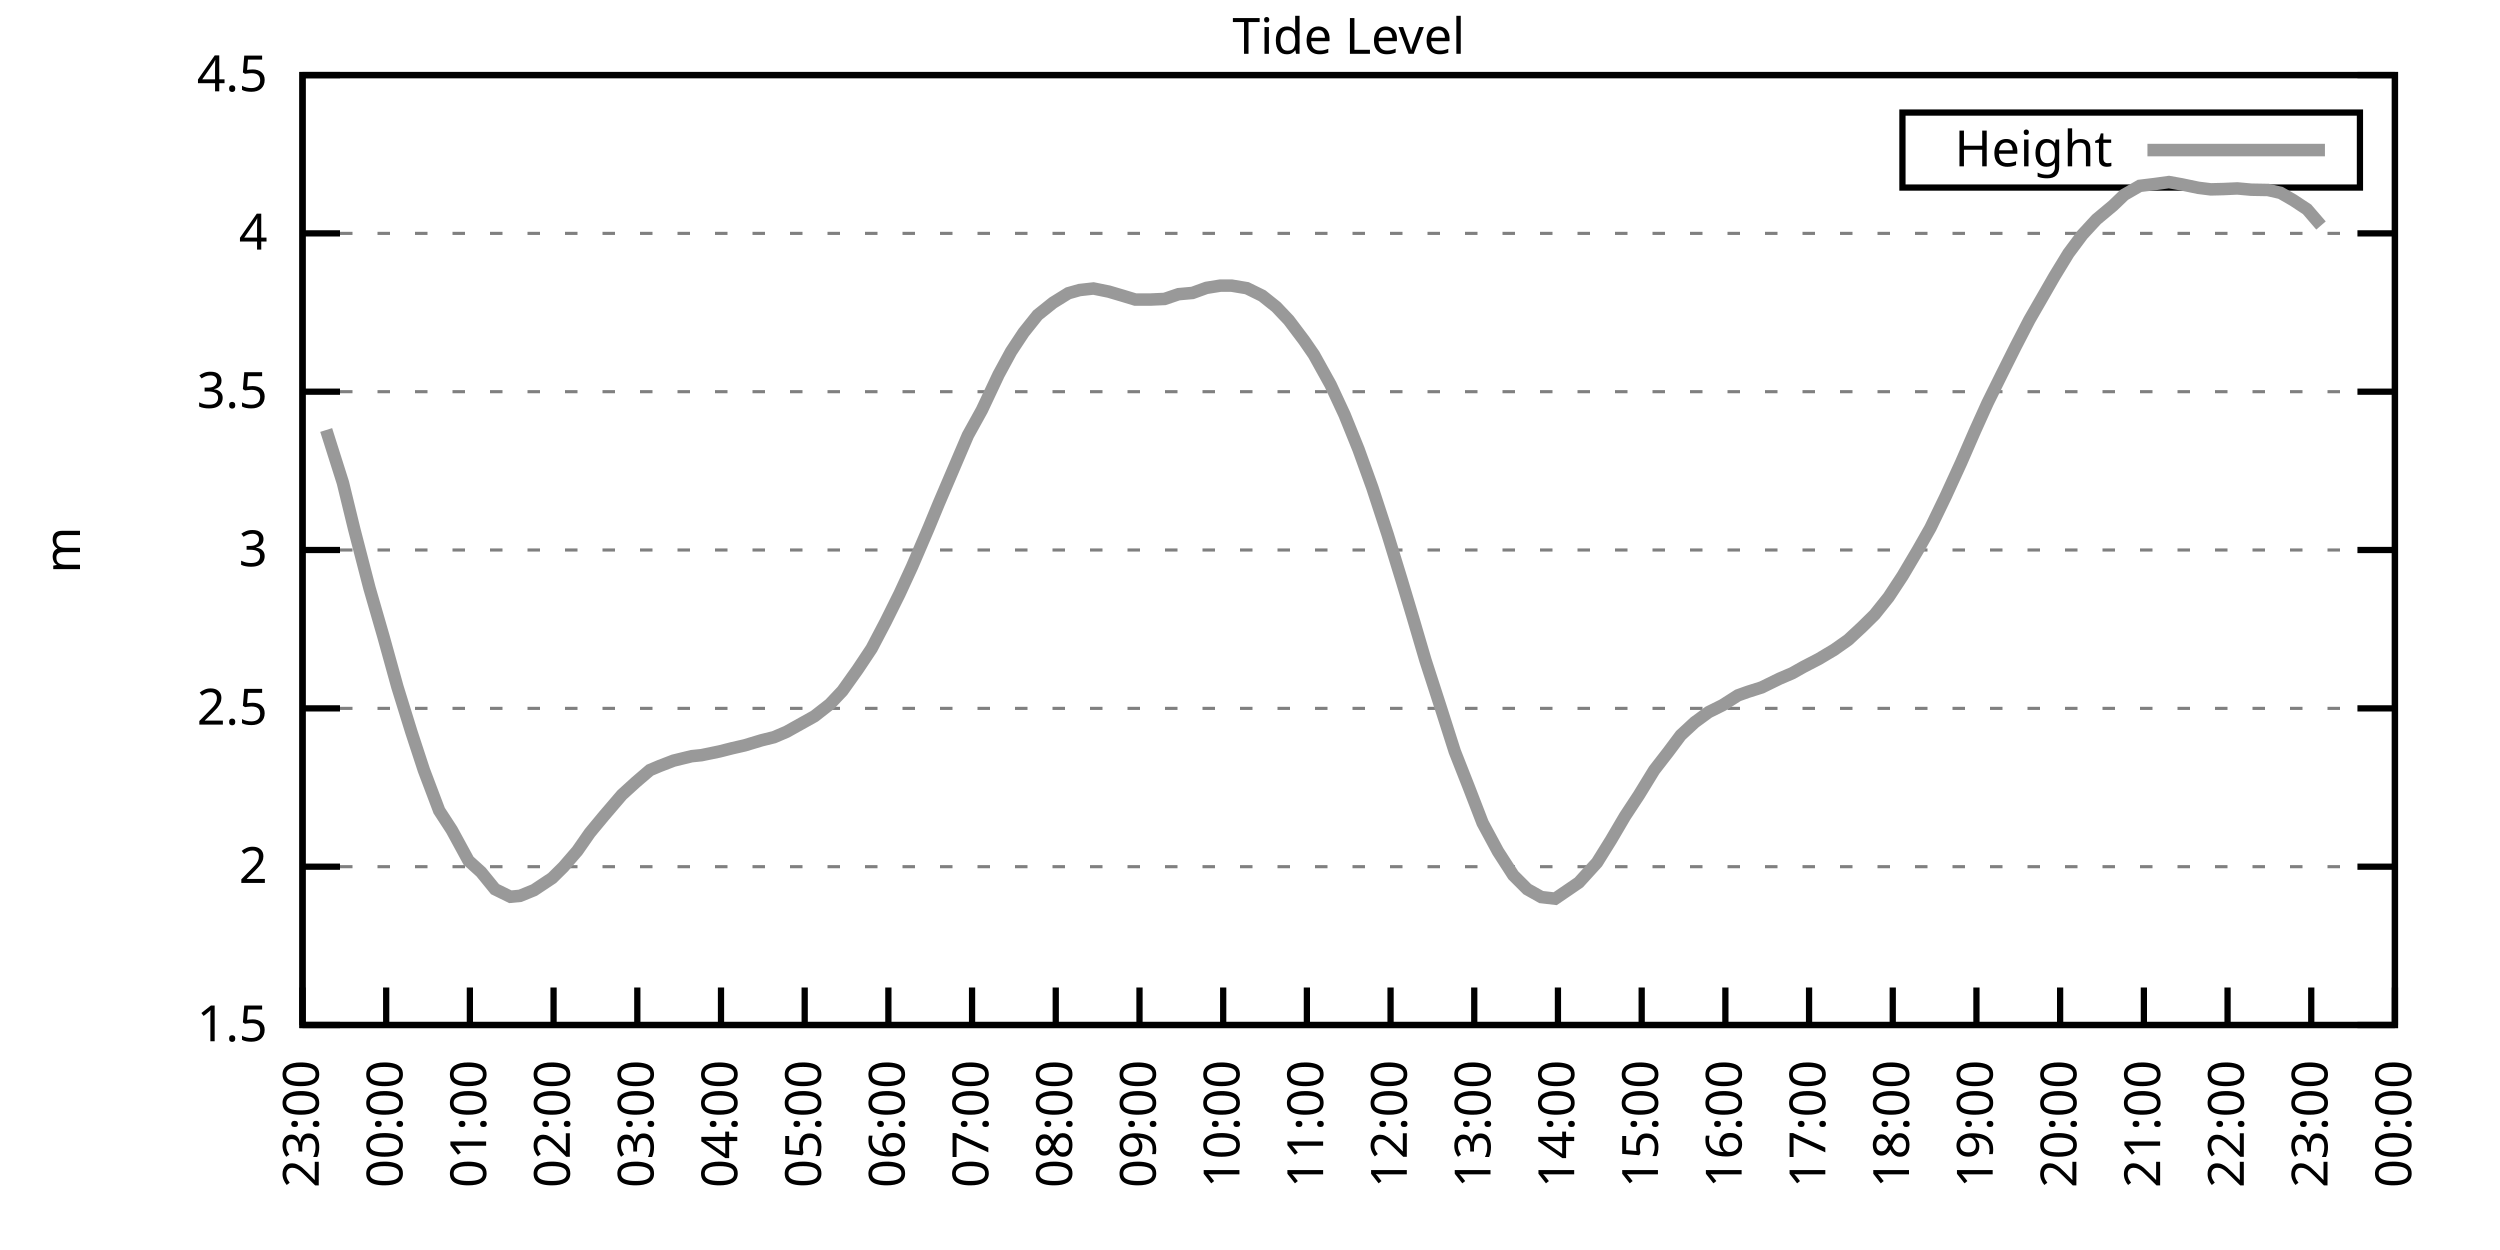
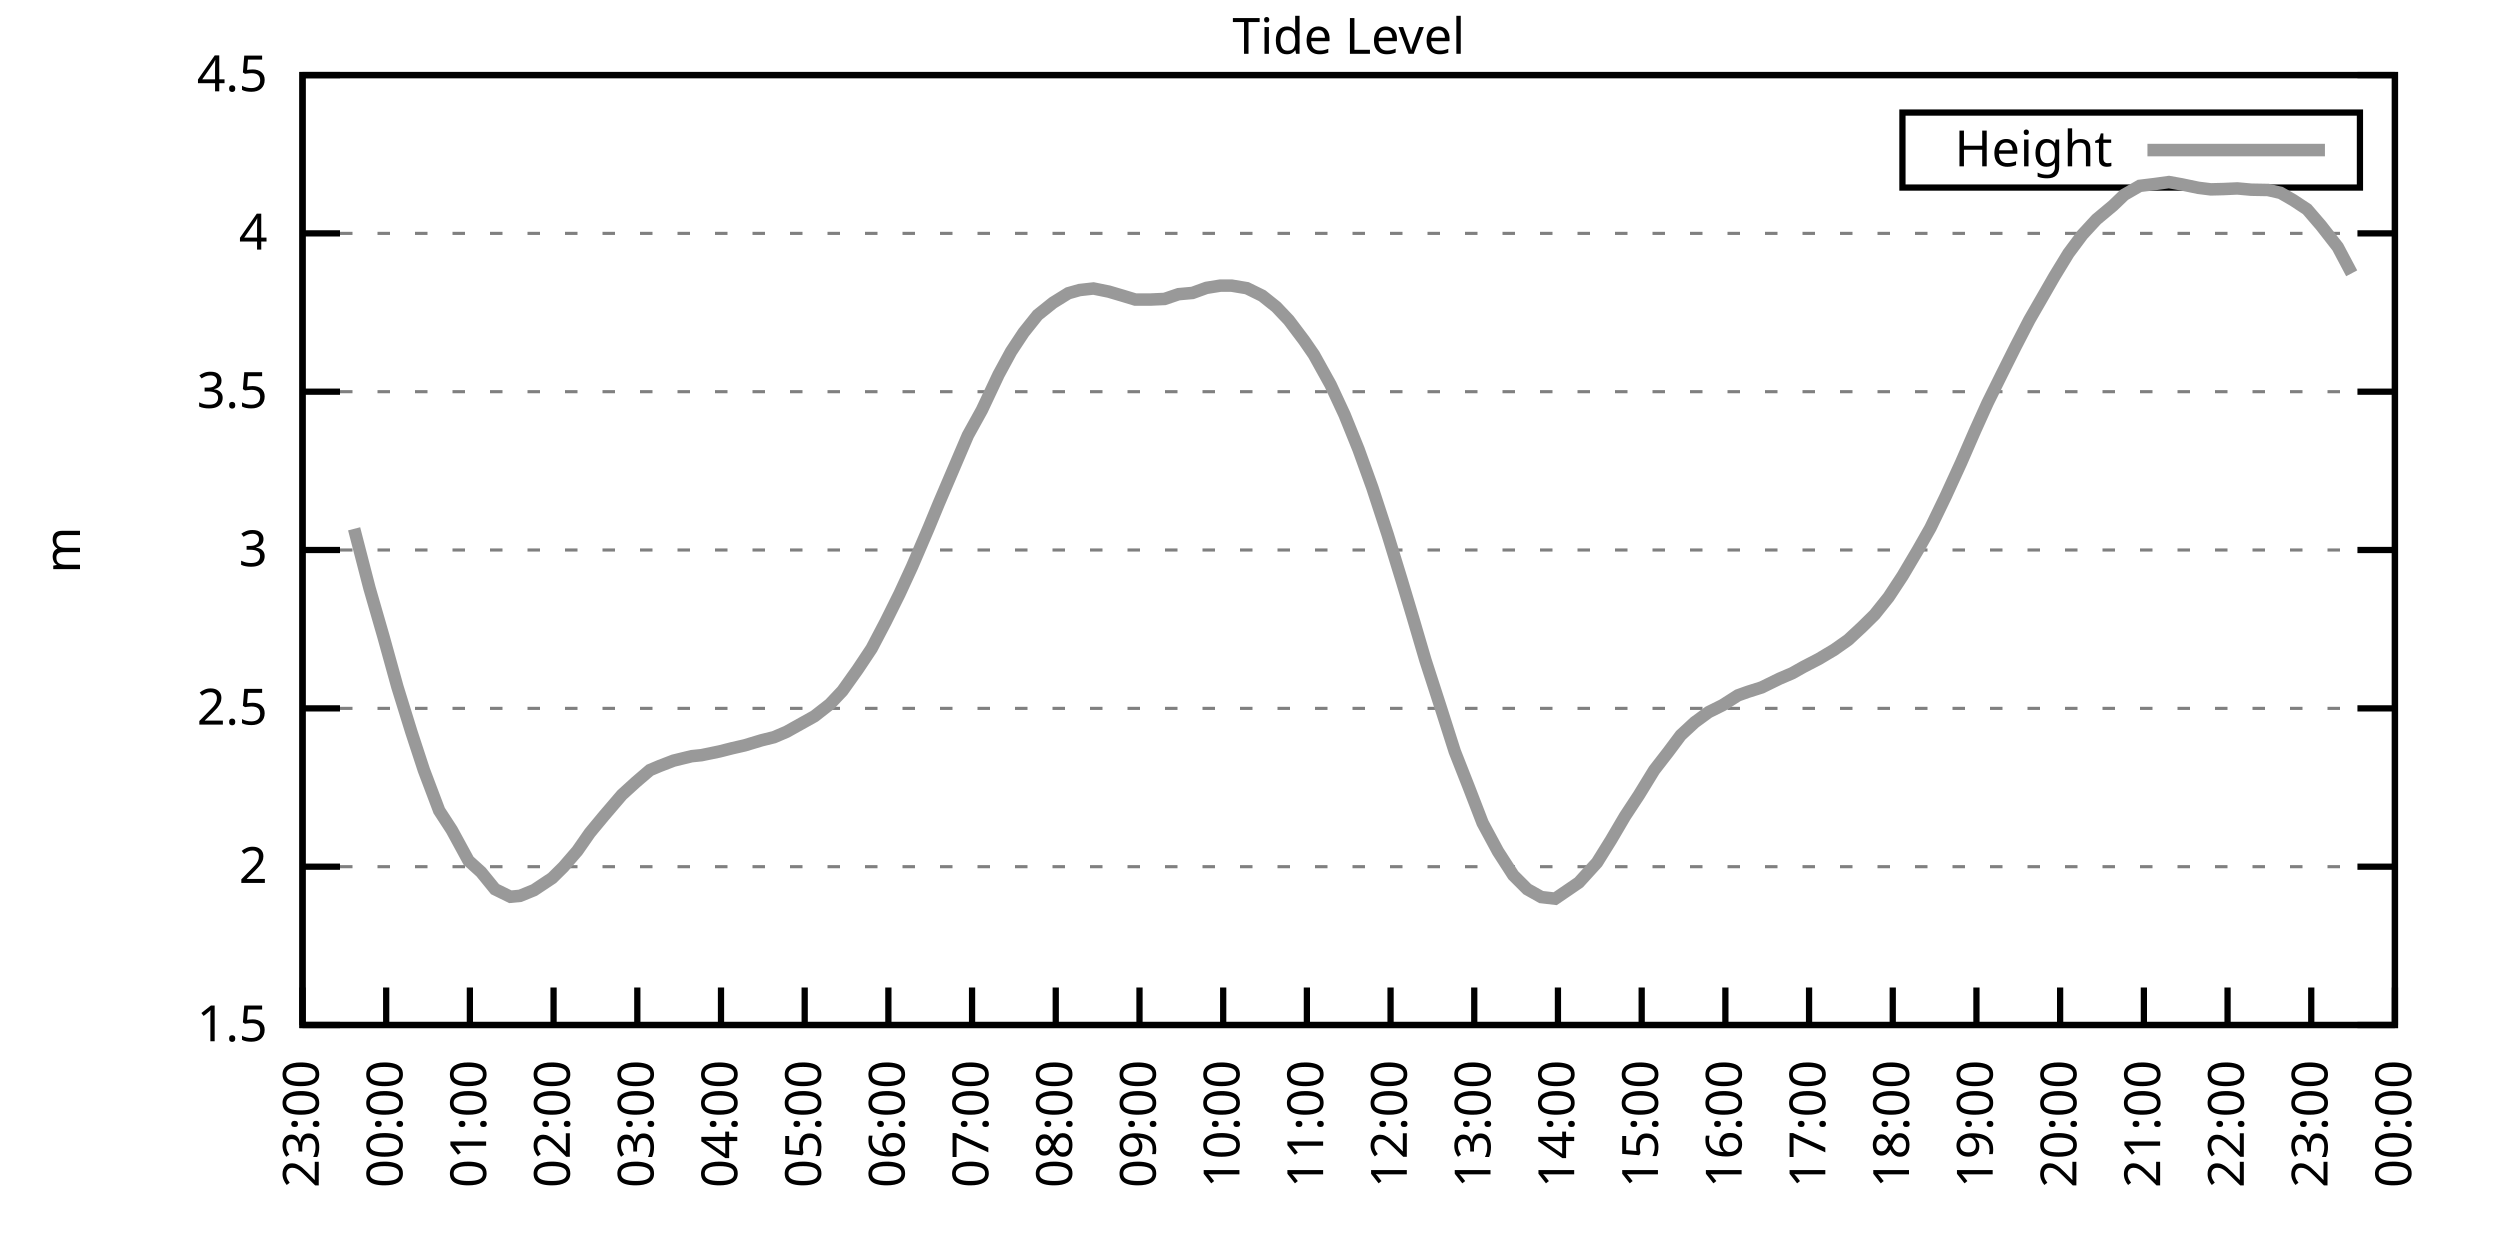
<svg xmlns="http://www.w3.org/2000/svg" xmlns:xlink="http://www.w3.org/1999/xlink" width="400" height="200" viewBox="0 0 400 200">
  <g id="gnuplot_canvas">
    <rect x="0" y="0" width="400" height="200" fill="none" />
    <defs>
      <circle id="gpDot" r="0.5" stroke-width="0.5" stroke="currentColor" />
      <path id="gpPt0" stroke-width="0.333" stroke="currentColor" d="M-1,0 h2 M0,-1 v2" />
      <path id="gpPt1" stroke-width="0.333" stroke="currentColor" d="M-1,-1 L1,1 M1,-1 L-1,1" />
      <path id="gpPt2" stroke-width="0.333" stroke="currentColor" d="M-1,0 L1,0 M0,-1 L0,1 M-1,-1 L1,1 M-1,1 L1,-1" />
      <rect id="gpPt3" stroke-width="0.333" stroke="currentColor" x="-1" y="-1" width="2" height="2" />
      <rect id="gpPt4" stroke-width="0.333" stroke="currentColor" fill="currentColor" x="-1" y="-1" width="2" height="2" />
      <circle id="gpPt5" stroke-width="0.333" stroke="currentColor" cx="0" cy="0" r="1" />
      <use xlink:href="#gpPt5" id="gpPt6" fill="currentColor" stroke="none" />
      <path id="gpPt7" stroke-width="0.333" stroke="currentColor" d="M0,-1.33 L-1.33,0.67 L1.33,0.67 z" />
      <use xlink:href="#gpPt7" id="gpPt8" fill="currentColor" stroke="none" />
      <use xlink:href="#gpPt7" id="gpPt9" stroke="currentColor" transform="rotate(180)" />
      <use xlink:href="#gpPt9" id="gpPt10" fill="currentColor" stroke="none" />
      <use xlink:href="#gpPt3" id="gpPt11" stroke="currentColor" transform="rotate(45)" />
      <use xlink:href="#gpPt11" id="gpPt12" fill="currentColor" stroke="none" />
      <path id="gpPt13" stroke-width="0.333" stroke="currentColor" d="M0,1.330 L1.265,0.411 L0.782,-1.067 L-0.782,-1.076 L-1.265,0.411 z" />
      <use xlink:href="#gpPt13" id="gpPt14" fill="currentColor" stroke="none" />
      <filter id="textbox" filterUnits="objectBoundingBox" x="0" y="0" height="1" width="1">
        <feFlood flood-color="white" flood-opacity="1" result="bgnd" />
        <feComposite in="SourceGraphic" in2="bgnd" operator="atop" />
      </filter>
      <filter id="greybox" filterUnits="objectBoundingBox" x="0" y="0" height="1" width="1">
        <feFlood flood-color="lightgrey" flood-opacity="1" result="grey" />
        <feComposite in="SourceGraphic" in2="grey" operator="atop" />
      </filter>
    </defs>
    <g fill="none" color="white" stroke="currentColor" stroke-width="1.00" stroke-linecap="butt" stroke-linejoin="miter">
</g>
    <g fill="none" color="black" stroke="currentColor" stroke-width="1.00" stroke-linecap="butt" stroke-linejoin="miter">
      <g stroke="none" shape-rendering="crispEdges">
        <polygon fill="rgb(255, 255, 255)" points="48.40,164.00 383.18,164.00 383.18,12.02 48.40,12.02 " />
      </g>
    </g>
    <g fill="none" color="black" stroke="currentColor" stroke-width="1.00" stroke-linecap="butt" stroke-linejoin="miter">
</g>
    <g fill="none" color="black" stroke="black" stroke-width="0.50" stroke-linecap="butt" stroke-linejoin="miter">
</g>
    <g fill="none" color="gray" stroke="currentColor" stroke-width="0.50" stroke-linecap="butt" stroke-linejoin="miter">
      <path stroke="gray" stroke-dasharray="2,4" class="gridline" d="M48.40,164.00 L383.19,164.00  " />
    </g>
    <g fill="none" color="gray" stroke="gray" stroke-width="1.00" stroke-linecap="butt" stroke-linejoin="miter">
</g>
    <g fill="none" color="black" stroke="currentColor" stroke-width="1.00" stroke-linecap="butt" stroke-linejoin="miter">
      <path stroke="black" d="M48.40,164.00 L54.40,164.00 M383.19,164.00 L377.19,164.00  " />
      <g transform="translate(42.80,166.60)" stroke="none" fill="black" font-family="Sans" font-size="8.00" text-anchor="end">
        <text>
          <tspan font-family="Sans"> 1.5</tspan>
        </text>
      </g>
    </g>
    <g fill="none" color="black" stroke="currentColor" stroke-width="1.00" stroke-linecap="butt" stroke-linejoin="miter">
</g>
    <g fill="none" color="black" stroke="black" stroke-width="0.50" stroke-linecap="butt" stroke-linejoin="miter">
</g>
    <g fill="none" color="gray" stroke="currentColor" stroke-width="0.50" stroke-linecap="butt" stroke-linejoin="miter">
      <path stroke="gray" stroke-dasharray="2,4" class="gridline" d="M48.40,138.67 L383.19,138.67  " />
    </g>
    <g fill="none" color="gray" stroke="gray" stroke-width="1.00" stroke-linecap="butt" stroke-linejoin="miter">
</g>
    <g fill="none" color="black" stroke="currentColor" stroke-width="1.00" stroke-linecap="butt" stroke-linejoin="miter">
      <path stroke="black" d="M48.40,138.67 L54.40,138.67 M383.19,138.67 L377.19,138.67  " />
      <g transform="translate(42.80,141.27)" stroke="none" fill="black" font-family="Sans" font-size="8.00" text-anchor="end">
        <text>
          <tspan font-family="Sans"> 2</tspan>
        </text>
      </g>
    </g>
    <g fill="none" color="black" stroke="currentColor" stroke-width="1.00" stroke-linecap="butt" stroke-linejoin="miter">
</g>
    <g fill="none" color="black" stroke="black" stroke-width="0.50" stroke-linecap="butt" stroke-linejoin="miter">
</g>
    <g fill="none" color="gray" stroke="currentColor" stroke-width="0.50" stroke-linecap="butt" stroke-linejoin="miter">
      <path stroke="gray" stroke-dasharray="2,4" class="gridline" d="M48.40,113.34 L383.19,113.34  " />
    </g>
    <g fill="none" color="gray" stroke="gray" stroke-width="1.00" stroke-linecap="butt" stroke-linejoin="miter">
</g>
    <g fill="none" color="black" stroke="currentColor" stroke-width="1.00" stroke-linecap="butt" stroke-linejoin="miter">
      <path stroke="black" d="M48.40,113.34 L54.40,113.34 M383.19,113.34 L377.19,113.34  " />
      <g transform="translate(42.80,115.94)" stroke="none" fill="black" font-family="Sans" font-size="8.00" text-anchor="end">
        <text>
          <tspan font-family="Sans"> 2.5</tspan>
        </text>
      </g>
    </g>
    <g fill="none" color="black" stroke="currentColor" stroke-width="1.00" stroke-linecap="butt" stroke-linejoin="miter">
</g>
    <g fill="none" color="black" stroke="black" stroke-width="0.50" stroke-linecap="butt" stroke-linejoin="miter">
</g>
    <g fill="none" color="gray" stroke="currentColor" stroke-width="0.50" stroke-linecap="butt" stroke-linejoin="miter">
      <path stroke="gray" stroke-dasharray="2,4" class="gridline" d="M48.40,88.00 L383.19,88.00  " />
    </g>
    <g fill="none" color="gray" stroke="gray" stroke-width="1.00" stroke-linecap="butt" stroke-linejoin="miter">
</g>
    <g fill="none" color="black" stroke="currentColor" stroke-width="1.00" stroke-linecap="butt" stroke-linejoin="miter">
      <path stroke="black" d="M48.40,88.00 L54.40,88.00 M383.19,88.00 L377.19,88.00  " />
      <g transform="translate(42.80,90.60)" stroke="none" fill="black" font-family="Sans" font-size="8.00" text-anchor="end">
        <text>
          <tspan font-family="Sans"> 3</tspan>
        </text>
      </g>
    </g>
    <g fill="none" color="black" stroke="currentColor" stroke-width="1.00" stroke-linecap="butt" stroke-linejoin="miter">
</g>
    <g fill="none" color="black" stroke="black" stroke-width="0.50" stroke-linecap="butt" stroke-linejoin="miter">
</g>
    <g fill="none" color="gray" stroke="currentColor" stroke-width="0.50" stroke-linecap="butt" stroke-linejoin="miter">
      <path stroke="gray" stroke-dasharray="2,4" class="gridline" d="M48.40,62.67 L383.19,62.67  " />
    </g>
    <g fill="none" color="gray" stroke="gray" stroke-width="1.00" stroke-linecap="butt" stroke-linejoin="miter">
</g>
    <g fill="none" color="black" stroke="currentColor" stroke-width="1.00" stroke-linecap="butt" stroke-linejoin="miter">
      <path stroke="black" d="M48.40,62.67 L54.40,62.67 M383.19,62.67 L377.19,62.67  " />
      <g transform="translate(42.80,65.27)" stroke="none" fill="black" font-family="Sans" font-size="8.00" text-anchor="end">
        <text>
          <tspan font-family="Sans"> 3.5</tspan>
        </text>
      </g>
    </g>
    <g fill="none" color="black" stroke="currentColor" stroke-width="1.00" stroke-linecap="butt" stroke-linejoin="miter">
</g>
    <g fill="none" color="black" stroke="black" stroke-width="0.50" stroke-linecap="butt" stroke-linejoin="miter">
</g>
    <g fill="none" color="gray" stroke="currentColor" stroke-width="0.50" stroke-linecap="butt" stroke-linejoin="miter">
      <path stroke="gray" stroke-dasharray="2,4" class="gridline" d="M48.40,37.34 L383.19,37.34  " />
    </g>
    <g fill="none" color="gray" stroke="gray" stroke-width="1.00" stroke-linecap="butt" stroke-linejoin="miter">
</g>
    <g fill="none" color="black" stroke="currentColor" stroke-width="1.00" stroke-linecap="butt" stroke-linejoin="miter">
      <path stroke="black" d="M48.40,37.34 L54.40,37.34 M383.19,37.34 L377.19,37.34  " />
      <g transform="translate(42.80,39.94)" stroke="none" fill="black" font-family="Sans" font-size="8.00" text-anchor="end">
        <text>
          <tspan font-family="Sans"> 4</tspan>
        </text>
      </g>
    </g>
    <g fill="none" color="black" stroke="currentColor" stroke-width="1.00" stroke-linecap="butt" stroke-linejoin="miter">
</g>
    <g fill="none" color="black" stroke="black" stroke-width="0.50" stroke-linecap="butt" stroke-linejoin="miter">
</g>
    <g fill="none" color="gray" stroke="currentColor" stroke-width="0.50" stroke-linecap="butt" stroke-linejoin="miter">
      <path stroke="gray" stroke-dasharray="2,4" class="gridline" d="M48.40,12.01 L383.19,12.01  " />
    </g>
    <g fill="none" color="gray" stroke="gray" stroke-width="1.00" stroke-linecap="butt" stroke-linejoin="miter">
</g>
    <g fill="none" color="black" stroke="currentColor" stroke-width="1.00" stroke-linecap="butt" stroke-linejoin="miter">
      <path stroke="black" d="M48.40,12.01 L54.40,12.01 M383.19,12.01 L377.19,12.01  " />
      <g transform="translate(42.80,14.61)" stroke="none" fill="black" font-family="Sans" font-size="8.00" text-anchor="end">
        <text>
          <tspan font-family="Sans"> 4.5</tspan>
        </text>
      </g>
    </g>
    <g fill="none" color="black" stroke="currentColor" stroke-width="1.00" stroke-linecap="butt" stroke-linejoin="miter">
      <path stroke="black" d="M48.40,164.00 L48.40,158.00  " />
      <g transform="translate(51.00,169.60) rotate(270.00)" stroke="none" fill="black" font-family="Sans" font-size="8.00" text-anchor="end">
        <text>
          <tspan font-family="Sans">23:00</tspan>
        </text>
      </g>
    </g>
    <g fill="none" color="black" stroke="currentColor" stroke-width="1.00" stroke-linecap="butt" stroke-linejoin="miter">
      <path stroke="black" d="M61.79,164.00 L61.79,158.00  " />
      <g transform="translate(64.39,169.60) rotate(270.00)" stroke="none" fill="black" font-family="Sans" font-size="8.00" text-anchor="end">
        <text>
          <tspan font-family="Sans">00:00</tspan>
        </text>
      </g>
    </g>
    <g fill="none" color="black" stroke="currentColor" stroke-width="1.00" stroke-linecap="butt" stroke-linejoin="miter">
      <path stroke="black" d="M75.18,164.00 L75.18,158.00  " />
      <g transform="translate(77.78,169.60) rotate(270.00)" stroke="none" fill="black" font-family="Sans" font-size="8.00" text-anchor="end">
        <text>
          <tspan font-family="Sans">01:00</tspan>
        </text>
      </g>
    </g>
    <g fill="none" color="black" stroke="currentColor" stroke-width="1.00" stroke-linecap="butt" stroke-linejoin="miter">
      <path stroke="black" d="M88.57,164.00 L88.57,158.00  " />
      <g transform="translate(91.17,169.60) rotate(270.00)" stroke="none" fill="black" font-family="Sans" font-size="8.00" text-anchor="end">
        <text>
          <tspan font-family="Sans">02:00</tspan>
        </text>
      </g>
    </g>
    <g fill="none" color="black" stroke="currentColor" stroke-width="1.00" stroke-linecap="butt" stroke-linejoin="miter">
      <path stroke="black" d="M101.97,164.00 L101.97,158.00  " />
      <g transform="translate(104.57,169.60) rotate(270.00)" stroke="none" fill="black" font-family="Sans" font-size="8.00" text-anchor="end">
        <text>
          <tspan font-family="Sans">03:00</tspan>
        </text>
      </g>
    </g>
    <g fill="none" color="black" stroke="currentColor" stroke-width="1.00" stroke-linecap="butt" stroke-linejoin="miter">
      <path stroke="black" d="M115.36,164.00 L115.36,158.00  " />
      <g transform="translate(117.96,169.60) rotate(270.00)" stroke="none" fill="black" font-family="Sans" font-size="8.00" text-anchor="end">
        <text>
          <tspan font-family="Sans">04:00</tspan>
        </text>
      </g>
    </g>
    <g fill="none" color="black" stroke="currentColor" stroke-width="1.00" stroke-linecap="butt" stroke-linejoin="miter">
      <path stroke="black" d="M128.75,164.00 L128.75,158.00  " />
      <g transform="translate(131.35,169.60) rotate(270.00)" stroke="none" fill="black" font-family="Sans" font-size="8.00" text-anchor="end">
        <text>
          <tspan font-family="Sans">05:00</tspan>
        </text>
      </g>
    </g>
    <g fill="none" color="black" stroke="currentColor" stroke-width="1.00" stroke-linecap="butt" stroke-linejoin="miter">
      <path stroke="black" d="M142.14,164.00 L142.14,158.00  " />
      <g transform="translate(144.74,169.60) rotate(270.00)" stroke="none" fill="black" font-family="Sans" font-size="8.00" text-anchor="end">
        <text>
          <tspan font-family="Sans">06:00</tspan>
        </text>
      </g>
    </g>
    <g fill="none" color="black" stroke="currentColor" stroke-width="1.00" stroke-linecap="butt" stroke-linejoin="miter">
      <path stroke="black" d="M155.53,164.00 L155.53,158.00  " />
      <g transform="translate(158.13,169.60) rotate(270.00)" stroke="none" fill="black" font-family="Sans" font-size="8.00" text-anchor="end">
        <text>
          <tspan font-family="Sans">07:00</tspan>
        </text>
      </g>
    </g>
    <g fill="none" color="black" stroke="currentColor" stroke-width="1.00" stroke-linecap="butt" stroke-linejoin="miter">
      <path stroke="black" d="M168.92,164.00 L168.92,158.00  " />
      <g transform="translate(171.52,169.60) rotate(270.00)" stroke="none" fill="black" font-family="Sans" font-size="8.00" text-anchor="end">
        <text>
          <tspan font-family="Sans">08:00</tspan>
        </text>
      </g>
    </g>
    <g fill="none" color="black" stroke="currentColor" stroke-width="1.00" stroke-linecap="butt" stroke-linejoin="miter">
      <path stroke="black" d="M182.32,164.00 L182.32,158.00  " />
      <g transform="translate(184.92,169.60) rotate(270.00)" stroke="none" fill="black" font-family="Sans" font-size="8.00" text-anchor="end">
        <text>
          <tspan font-family="Sans">09:00</tspan>
        </text>
      </g>
    </g>
    <g fill="none" color="black" stroke="currentColor" stroke-width="1.00" stroke-linecap="butt" stroke-linejoin="miter">
      <path stroke="black" d="M195.71,164.00 L195.71,158.00  " />
      <g transform="translate(198.31,169.60) rotate(270.00)" stroke="none" fill="black" font-family="Sans" font-size="8.00" text-anchor="end">
        <text>
          <tspan font-family="Sans">10:00</tspan>
        </text>
      </g>
    </g>
    <g fill="none" color="black" stroke="currentColor" stroke-width="1.00" stroke-linecap="butt" stroke-linejoin="miter">
      <path stroke="black" d="M209.10,164.00 L209.10,158.00  " />
      <g transform="translate(211.70,169.60) rotate(270.00)" stroke="none" fill="black" font-family="Sans" font-size="8.00" text-anchor="end">
        <text>
          <tspan font-family="Sans">11:00</tspan>
        </text>
      </g>
    </g>
    <g fill="none" color="black" stroke="currentColor" stroke-width="1.00" stroke-linecap="butt" stroke-linejoin="miter">
      <path stroke="black" d="M222.49,164.00 L222.49,158.00  " />
      <g transform="translate(225.09,169.60) rotate(270.00)" stroke="none" fill="black" font-family="Sans" font-size="8.00" text-anchor="end">
        <text>
          <tspan font-family="Sans">12:00</tspan>
        </text>
      </g>
    </g>
    <g fill="none" color="black" stroke="currentColor" stroke-width="1.00" stroke-linecap="butt" stroke-linejoin="miter">
      <path stroke="black" d="M235.88,164.00 L235.88,158.00  " />
      <g transform="translate(238.48,169.60) rotate(270.00)" stroke="none" fill="black" font-family="Sans" font-size="8.00" text-anchor="end">
        <text>
          <tspan font-family="Sans">13:00</tspan>
        </text>
      </g>
    </g>
    <g fill="none" color="black" stroke="currentColor" stroke-width="1.00" stroke-linecap="butt" stroke-linejoin="miter">
      <path stroke="black" d="M249.27,164.00 L249.27,158.00  " />
      <g transform="translate(251.87,169.60) rotate(270.00)" stroke="none" fill="black" font-family="Sans" font-size="8.00" text-anchor="end">
        <text>
          <tspan font-family="Sans">14:00</tspan>
        </text>
      </g>
    </g>
    <g fill="none" color="black" stroke="currentColor" stroke-width="1.00" stroke-linecap="butt" stroke-linejoin="miter">
      <path stroke="black" d="M262.67,164.00 L262.67,158.00  " />
      <g transform="translate(265.27,169.60) rotate(270.00)" stroke="none" fill="black" font-family="Sans" font-size="8.00" text-anchor="end">
        <text>
          <tspan font-family="Sans">15:00</tspan>
        </text>
      </g>
    </g>
    <g fill="none" color="black" stroke="currentColor" stroke-width="1.00" stroke-linecap="butt" stroke-linejoin="miter">
      <path stroke="black" d="M276.06,164.00 L276.06,158.00  " />
      <g transform="translate(278.66,169.60) rotate(270.00)" stroke="none" fill="black" font-family="Sans" font-size="8.00" text-anchor="end">
        <text>
          <tspan font-family="Sans">16:00</tspan>
        </text>
      </g>
    </g>
    <g fill="none" color="black" stroke="currentColor" stroke-width="1.00" stroke-linecap="butt" stroke-linejoin="miter">
      <path stroke="black" d="M289.45,164.00 L289.45,158.00  " />
      <g transform="translate(292.05,169.60) rotate(270.00)" stroke="none" fill="black" font-family="Sans" font-size="8.00" text-anchor="end">
        <text>
          <tspan font-family="Sans">17:00</tspan>
        </text>
      </g>
    </g>
    <g fill="none" color="black" stroke="currentColor" stroke-width="1.00" stroke-linecap="butt" stroke-linejoin="miter">
      <path stroke="black" d="M302.84,164.00 L302.84,158.00  " />
      <g transform="translate(305.44,169.60) rotate(270.00)" stroke="none" fill="black" font-family="Sans" font-size="8.00" text-anchor="end">
        <text>
          <tspan font-family="Sans">18:00</tspan>
        </text>
      </g>
    </g>
    <g fill="none" color="black" stroke="currentColor" stroke-width="1.00" stroke-linecap="butt" stroke-linejoin="miter">
      <path stroke="black" d="M316.23,164.00 L316.23,158.00  " />
      <g transform="translate(318.83,169.60) rotate(270.00)" stroke="none" fill="black" font-family="Sans" font-size="8.00" text-anchor="end">
        <text>
          <tspan font-family="Sans">19:00</tspan>
        </text>
      </g>
    </g>
    <g fill="none" color="black" stroke="currentColor" stroke-width="1.00" stroke-linecap="butt" stroke-linejoin="miter">
      <path stroke="black" d="M329.62,164.00 L329.62,158.00  " />
      <g transform="translate(332.22,169.60) rotate(270.00)" stroke="none" fill="black" font-family="Sans" font-size="8.00" text-anchor="end">
        <text>
          <tspan font-family="Sans">20:00</tspan>
        </text>
      </g>
    </g>
    <g fill="none" color="black" stroke="currentColor" stroke-width="1.00" stroke-linecap="butt" stroke-linejoin="miter">
      <path stroke="black" d="M343.02,164.00 L343.02,158.00  " />
      <g transform="translate(345.62,169.60) rotate(270.00)" stroke="none" fill="black" font-family="Sans" font-size="8.00" text-anchor="end">
        <text>
          <tspan font-family="Sans">21:00</tspan>
        </text>
      </g>
    </g>
    <g fill="none" color="black" stroke="currentColor" stroke-width="1.00" stroke-linecap="butt" stroke-linejoin="miter">
      <path stroke="black" d="M356.41,164.00 L356.41,158.00  " />
      <g transform="translate(359.01,169.60) rotate(270.00)" stroke="none" fill="black" font-family="Sans" font-size="8.00" text-anchor="end">
        <text>
          <tspan font-family="Sans">22:00</tspan>
        </text>
      </g>
    </g>
    <g fill="none" color="black" stroke="currentColor" stroke-width="1.00" stroke-linecap="butt" stroke-linejoin="miter">
      <path stroke="black" d="M369.80,164.00 L369.80,158.00  " />
      <g transform="translate(372.40,169.60) rotate(270.00)" stroke="none" fill="black" font-family="Sans" font-size="8.00" text-anchor="end">
        <text>
          <tspan font-family="Sans">23:00</tspan>
        </text>
      </g>
    </g>
    <g fill="none" color="black" stroke="currentColor" stroke-width="1.00" stroke-linecap="butt" stroke-linejoin="miter">
      <path stroke="black" d="M383.19,164.00 L383.19,158.00  " />
      <g transform="translate(385.79,169.60) rotate(270.00)" stroke="none" fill="black" font-family="Sans" font-size="8.00" text-anchor="end">
        <text>
          <tspan font-family="Sans">00:00</tspan>
        </text>
      </g>
    </g>
    <g fill="none" color="black" stroke="currentColor" stroke-width="1.00" stroke-linecap="butt" stroke-linejoin="miter">
</g>
    <g fill="none" color="black" stroke="currentColor" stroke-width="1.00" stroke-linecap="butt" stroke-linejoin="miter">
      <path stroke="black" d="M48.40,12.01 L48.40,164.00 L383.19,164.00 L383.19,12.01 L48.40,12.01 Z  " />
    </g>
    <g fill="none" color="black" stroke="currentColor" stroke-width="1.00" stroke-linecap="butt" stroke-linejoin="miter">
</g>
    <g fill="none" color="black" stroke="currentColor" stroke-width="1.00" stroke-linecap="butt" stroke-linejoin="miter">
      <path stroke="black" d="M304.39,30.01 L304.39,18.01 L377.59,18.01 L377.59,30.01 L304.39,30.01 Z  " />
    </g>
    <g id="Tide_level_plot_1">
      <g fill="none" color="white" stroke="black" stroke-width="2.00" stroke-linecap="butt" stroke-linejoin="miter">
</g>
      <g fill="none" color="black" stroke="currentColor" stroke-width="2.00" stroke-linecap="butt" stroke-linejoin="miter">
        <g transform="translate(337.99,26.61)" stroke="none" fill="black" font-family="Sans" font-size="8.00" text-anchor="end">
          <text>
            <tspan font-family="Sans">Height</tspan>
          </text>
        </g>
      </g>
      <g fill="none" color="black" stroke="currentColor" stroke-width="2.00" stroke-linecap="butt" stroke-linejoin="miter">
-         <path stroke="rgb(153, 153, 153)" d="M343.59,24.01 L371.99,24.01 M52.19,68.80 L54.87,77.26 L56.66,84.61 L59.11,94.08 L61.35,101.84 L63.58,109.89   L65.81,117.09 L67.82,123.22 L70.27,129.70 L72.28,132.79 L74.96,137.71 L76.97,139.53 L79.20,142.27 L81.66,143.48   L83.22,143.33 L85.45,142.42 L88.35,140.49 L90.14,138.72 L92.37,136.14 L94.38,133.25 L96.61,130.56 L99.51,127.17   L101.74,125.14 L103.98,123.22 L105.54,122.56 L107.77,121.70 L110.67,120.99 L112.23,120.83 L115.13,120.23 L117.14,119.72   L119.15,119.26 L121.83,118.45 L123.84,117.95 L125.85,117.09 L130.31,114.60 L132.77,112.68 L134.78,110.55 L137.23,107.11   L139.46,103.76 L141.69,99.51 L143.93,95.00 L145.94,90.64 L148.61,84.41 L150.18,80.61 L153.08,73.82 L154.86,69.66   L157.10,65.61 L159.77,59.94 L161.78,56.24 L163.79,53.20 L166.02,50.41 L168.48,48.44 L170.93,46.92 L172.72,46.41   L174.95,46.16 L177.41,46.66 L179.64,47.32 L181.65,47.93 L184.10,47.93 L186.33,47.83 L188.57,47.07 L190.80,46.87   L193.03,46.06 L195.26,45.70 L197.05,45.70 L199.50,46.11 L201.96,47.32 L204.19,49.10 L206.20,51.22 L208.65,54.47   L210.22,56.75 L212.89,61.56 L215.13,66.37 L217.36,71.89 L219.59,78.07 L222.04,85.57 L224.28,92.87 L226.06,98.80   L228.07,105.64 L230.53,113.24 L232.76,120.23 L234.99,125.90 L237.22,131.68 L239.68,136.24 L242.13,140.04 L244.36,142.27   L246.60,143.53 L248.83,143.79 L251.06,142.27 L252.62,141.20 L255.52,138.01 L257.76,134.41 L259.99,130.61 L262.22,127.22   L264.67,123.22 L266.91,120.33 L268.92,117.64 L271.15,115.57 L273.38,113.94 L275.61,112.83 L278.07,111.26 L279.63,110.70   L281.86,109.99 L284.76,108.57 L286.77,107.71 L288.56,106.70 L291.01,105.43 L293.47,103.96 L295.70,102.39 L297.93,100.32   L299.94,98.34 L302.17,95.55 L304.40,92.16 L306.86,88.00 L308.87,84.46 L311.32,79.39 L313.78,74.02 L316.01,68.90   L318.02,64.45 L320.25,59.94 L322.48,55.48 L324.71,51.17 L326.72,47.68 L328.73,44.18 L330.96,40.53 L333.19,37.54   L335.43,35.11 L338.10,32.88 L339.89,31.16 L342.35,29.74 L344.80,29.44 L347.03,29.13 L349.04,29.49 L351.72,30.05   L353.73,30.30 L355.74,30.25 L357.97,30.15 L360.20,30.35 L362.88,30.40 L364.89,30.86 L366.90,32.02 L369.13,33.49   L371.36,36.08  " />
+         <path stroke="rgb(153, 153, 153)" d="M343.59,24.01 L371.99,24.01 M56.66,84.61 L59.11,94.08 L61.35,101.84 L63.58,109.89 L65.81,117.09 L67.82,123.22   L70.27,129.70 L72.28,132.79 L74.96,137.71 L76.97,139.53 L79.20,142.27 L81.66,143.48 L83.22,143.33 L85.45,142.42   L88.35,140.49 L90.14,138.72 L92.37,136.14 L94.38,133.25 L96.61,130.56 L99.51,127.17 L101.74,125.14 L103.98,123.22   L105.54,122.56 L107.77,121.70 L110.67,120.99 L112.23,120.83 L115.13,120.23 L117.14,119.72 L119.15,119.26 L121.83,118.45   L123.84,117.95 L125.85,117.09 L130.31,114.60 L132.77,112.68 L134.78,110.55 L137.23,107.11 L139.46,103.76 L141.69,99.51   L143.93,95.00 L145.94,90.64 L148.61,84.41 L150.18,80.61 L153.08,73.82 L154.86,69.66 L157.10,65.61 L159.77,59.94   L161.78,56.24 L163.79,53.20 L166.02,50.41 L168.48,48.44 L170.93,46.92 L172.72,46.41 L174.95,46.16 L177.41,46.66   L179.64,47.32 L181.65,47.93 L184.10,47.93 L186.33,47.83 L188.57,47.07 L190.80,46.87 L193.03,46.06 L195.26,45.70   L197.05,45.70 L199.50,46.11 L201.96,47.32 L204.19,49.10 L206.20,51.22 L208.65,54.47 L210.22,56.75 L212.89,61.56   L215.13,66.37 L217.36,71.89 L219.59,78.07 L222.04,85.57 L224.28,92.87 L226.06,98.80 L228.07,105.64 L230.53,113.24   L232.76,120.23 L234.99,125.90 L237.22,131.68 L239.68,136.24 L242.13,140.04 L244.36,142.27 L246.60,143.53 L248.83,143.79   L251.06,142.27 L252.62,141.20 L255.52,138.01 L257.76,134.41 L259.99,130.61 L262.22,127.22 L264.67,123.22 L266.91,120.33   L268.92,117.64 L271.15,115.57 L273.38,113.94 L275.61,112.83 L278.07,111.26 L279.63,110.70 L281.86,109.99 L284.76,108.57   L286.77,107.71 L288.56,106.70 L291.01,105.43 L293.47,103.96 L295.70,102.39 L297.93,100.32 L299.94,98.34 L302.17,95.55   L304.40,92.16 L306.86,88.00 L308.87,84.46 L311.32,79.39 L313.78,74.02 L316.01,68.90 L318.02,64.45 L320.25,59.94   L322.48,55.48 L324.71,51.17 L326.72,47.68 L328.73,44.18 L330.96,40.53 L333.19,37.54 L335.43,35.11 L338.10,32.88   L339.89,31.16 L342.35,29.74 L344.80,29.44 L347.03,29.13 L349.04,29.49 L351.72,30.05 L353.73,30.30 L355.74,30.25   L357.97,30.15 L360.20,30.35 L362.88,30.40 L364.89,30.86 L366.90,32.02 L369.13,33.49 L371.36,36.08 L374.04,39.52   L376.27,43.73  " />
      </g>
    </g>
    <g fill="none" color="black" stroke="currentColor" stroke-width="2.00" stroke-linecap="butt" stroke-linejoin="miter">
</g>
    <g fill="none" color="black" stroke="black" stroke-width="1.00" stroke-linecap="butt" stroke-linejoin="miter">
</g>
    <g fill="none" color="black" stroke="currentColor" stroke-width="1.00" stroke-linecap="butt" stroke-linejoin="miter">
      <path stroke="black" d="M48.40,12.01 L48.40,164.00 L383.19,164.00 L383.19,12.01 L48.40,12.01 Z  " />
      <g transform="translate(12.80,88.01) rotate(270.00)" stroke="none" fill="black" font-family="Sans" font-size="8.00" text-anchor="middle">
        <text>
          <tspan font-family="Sans">m</tspan>
        </text>
      </g>
    </g>
    <g fill="none" color="black" stroke="currentColor" stroke-width="1.00" stroke-linecap="butt" stroke-linejoin="miter">
</g>
    <g fill="none" color="black" stroke="currentColor" stroke-width="1.00" stroke-linecap="butt" stroke-linejoin="miter">
      <g transform="translate(215.79,8.61)" stroke="none" fill="black" font-family="Sans" font-size="8.00" text-anchor="middle">
        <text>
          <tspan font-family="Sans">Tide Level</tspan>
        </text>
      </g>
    </g>
    <g fill="none" color="black" stroke="currentColor" stroke-width="1.00" stroke-linecap="butt" stroke-linejoin="miter">
</g>
  </g>
</svg>
